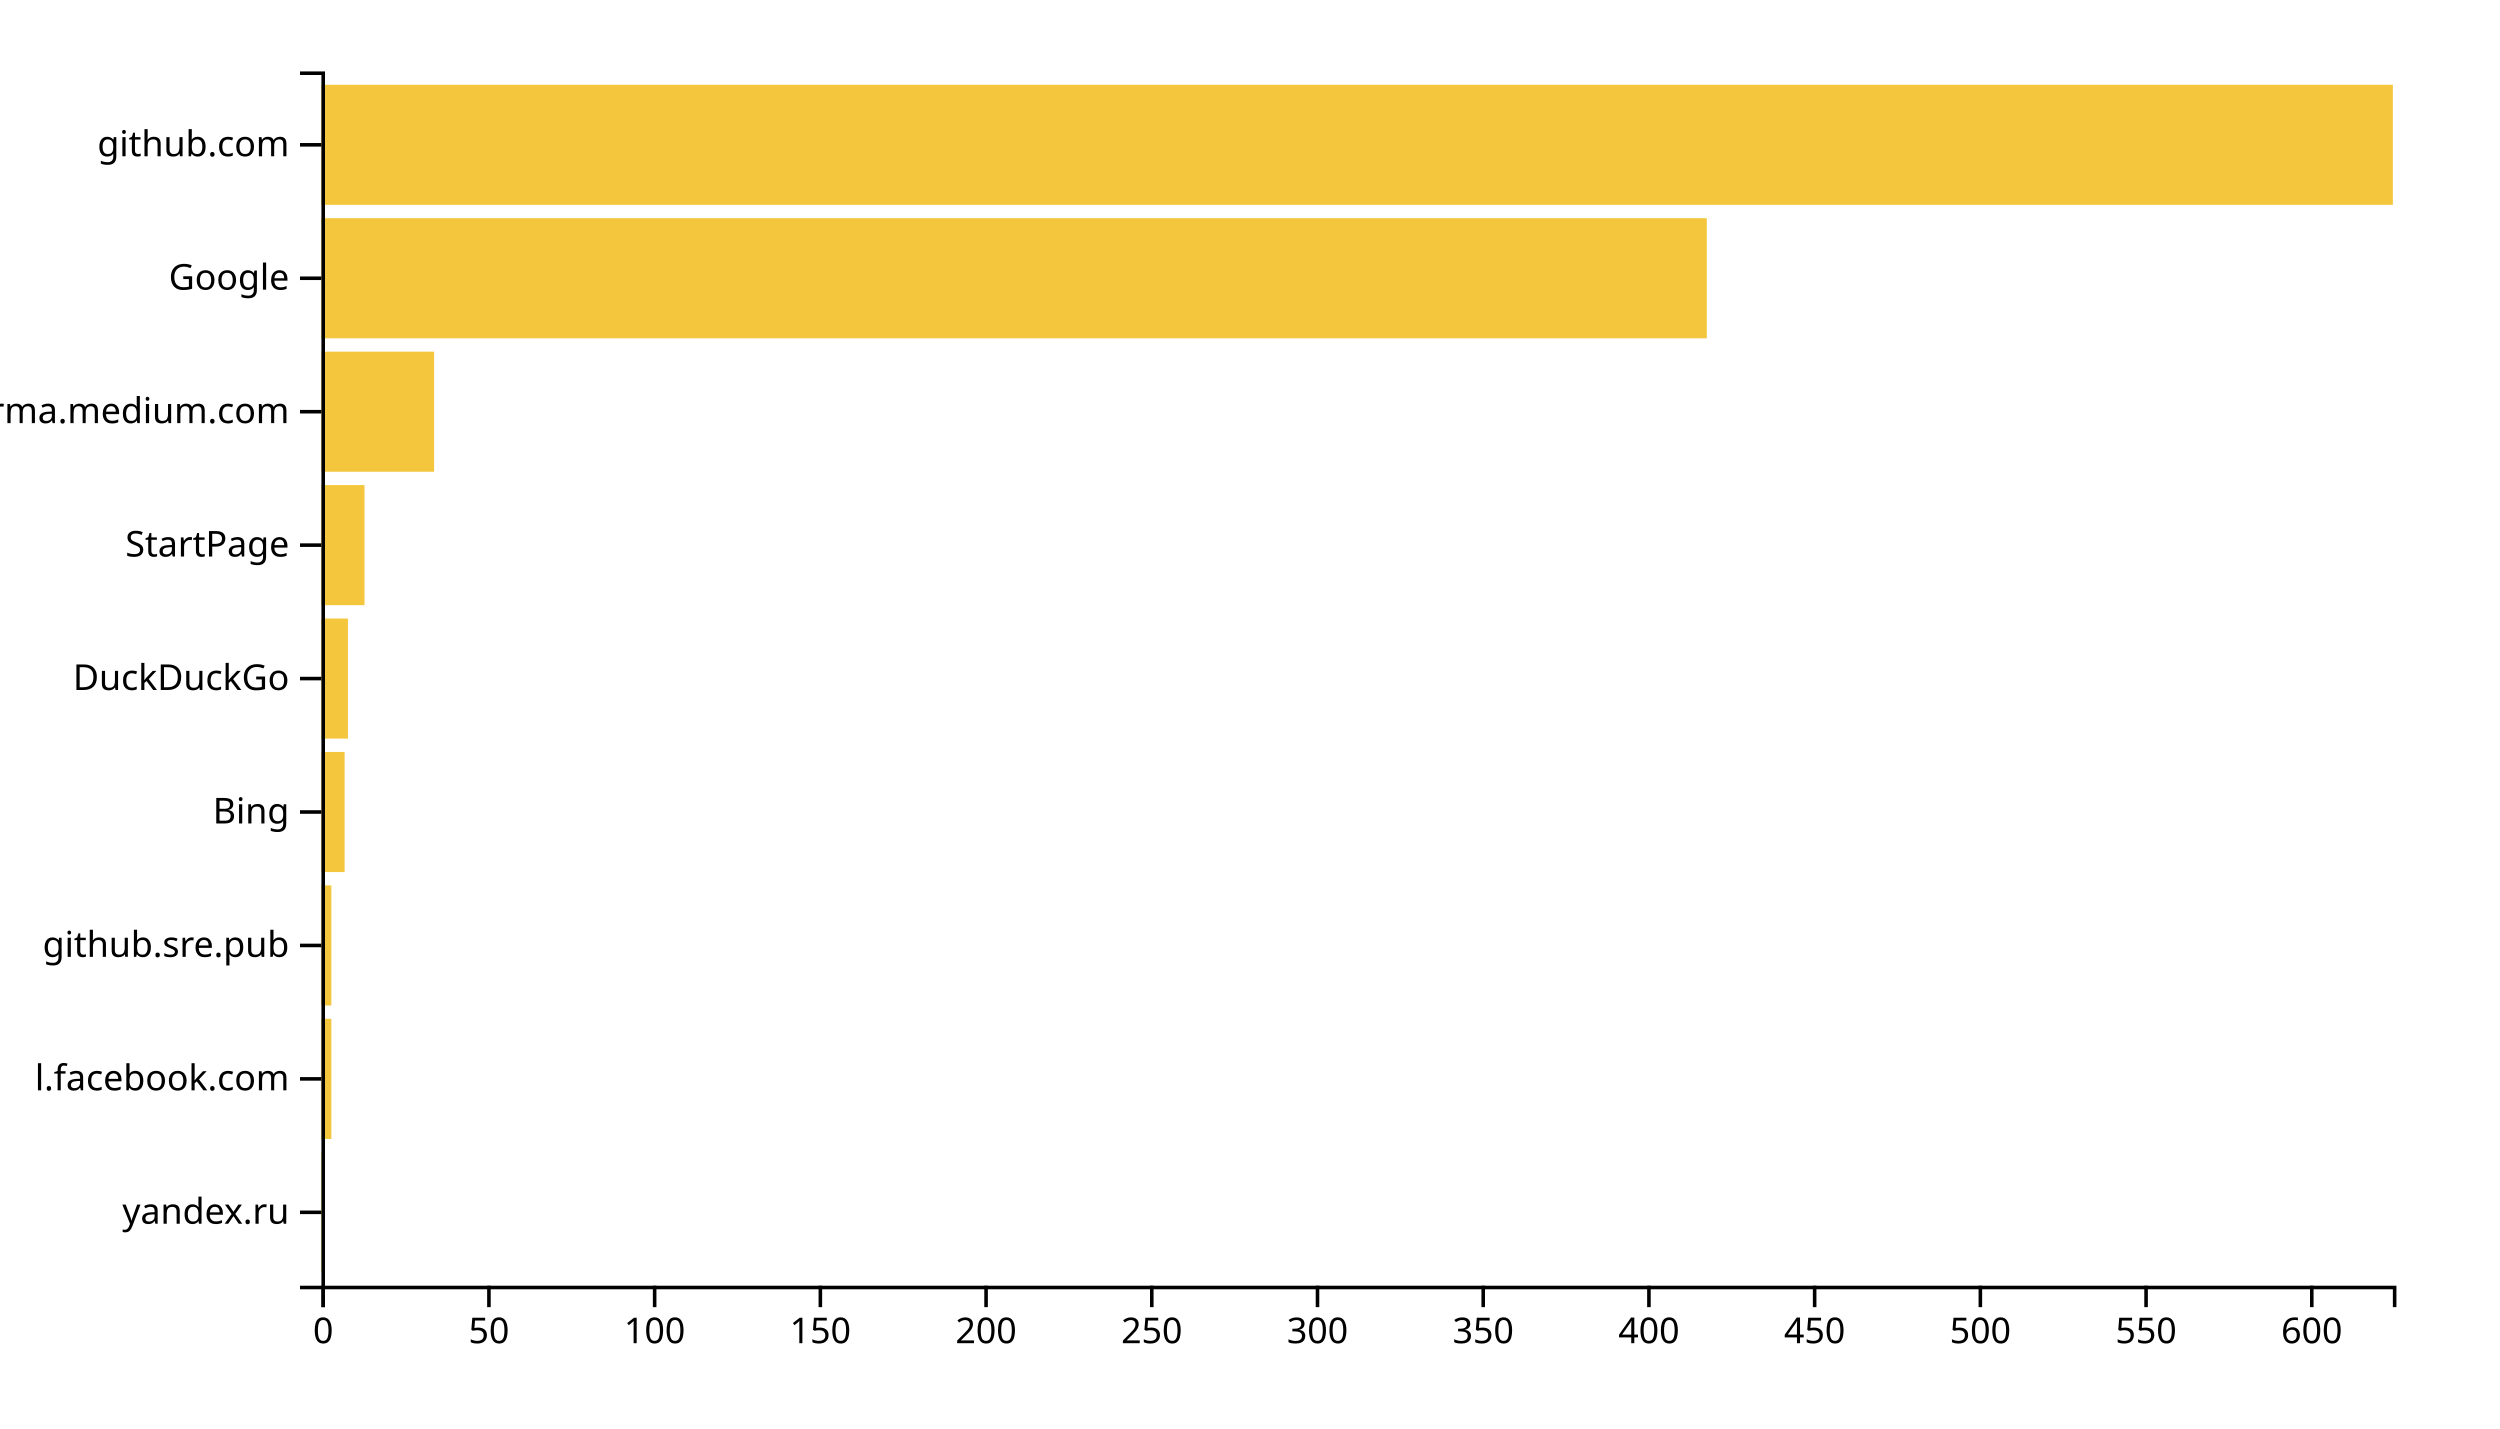
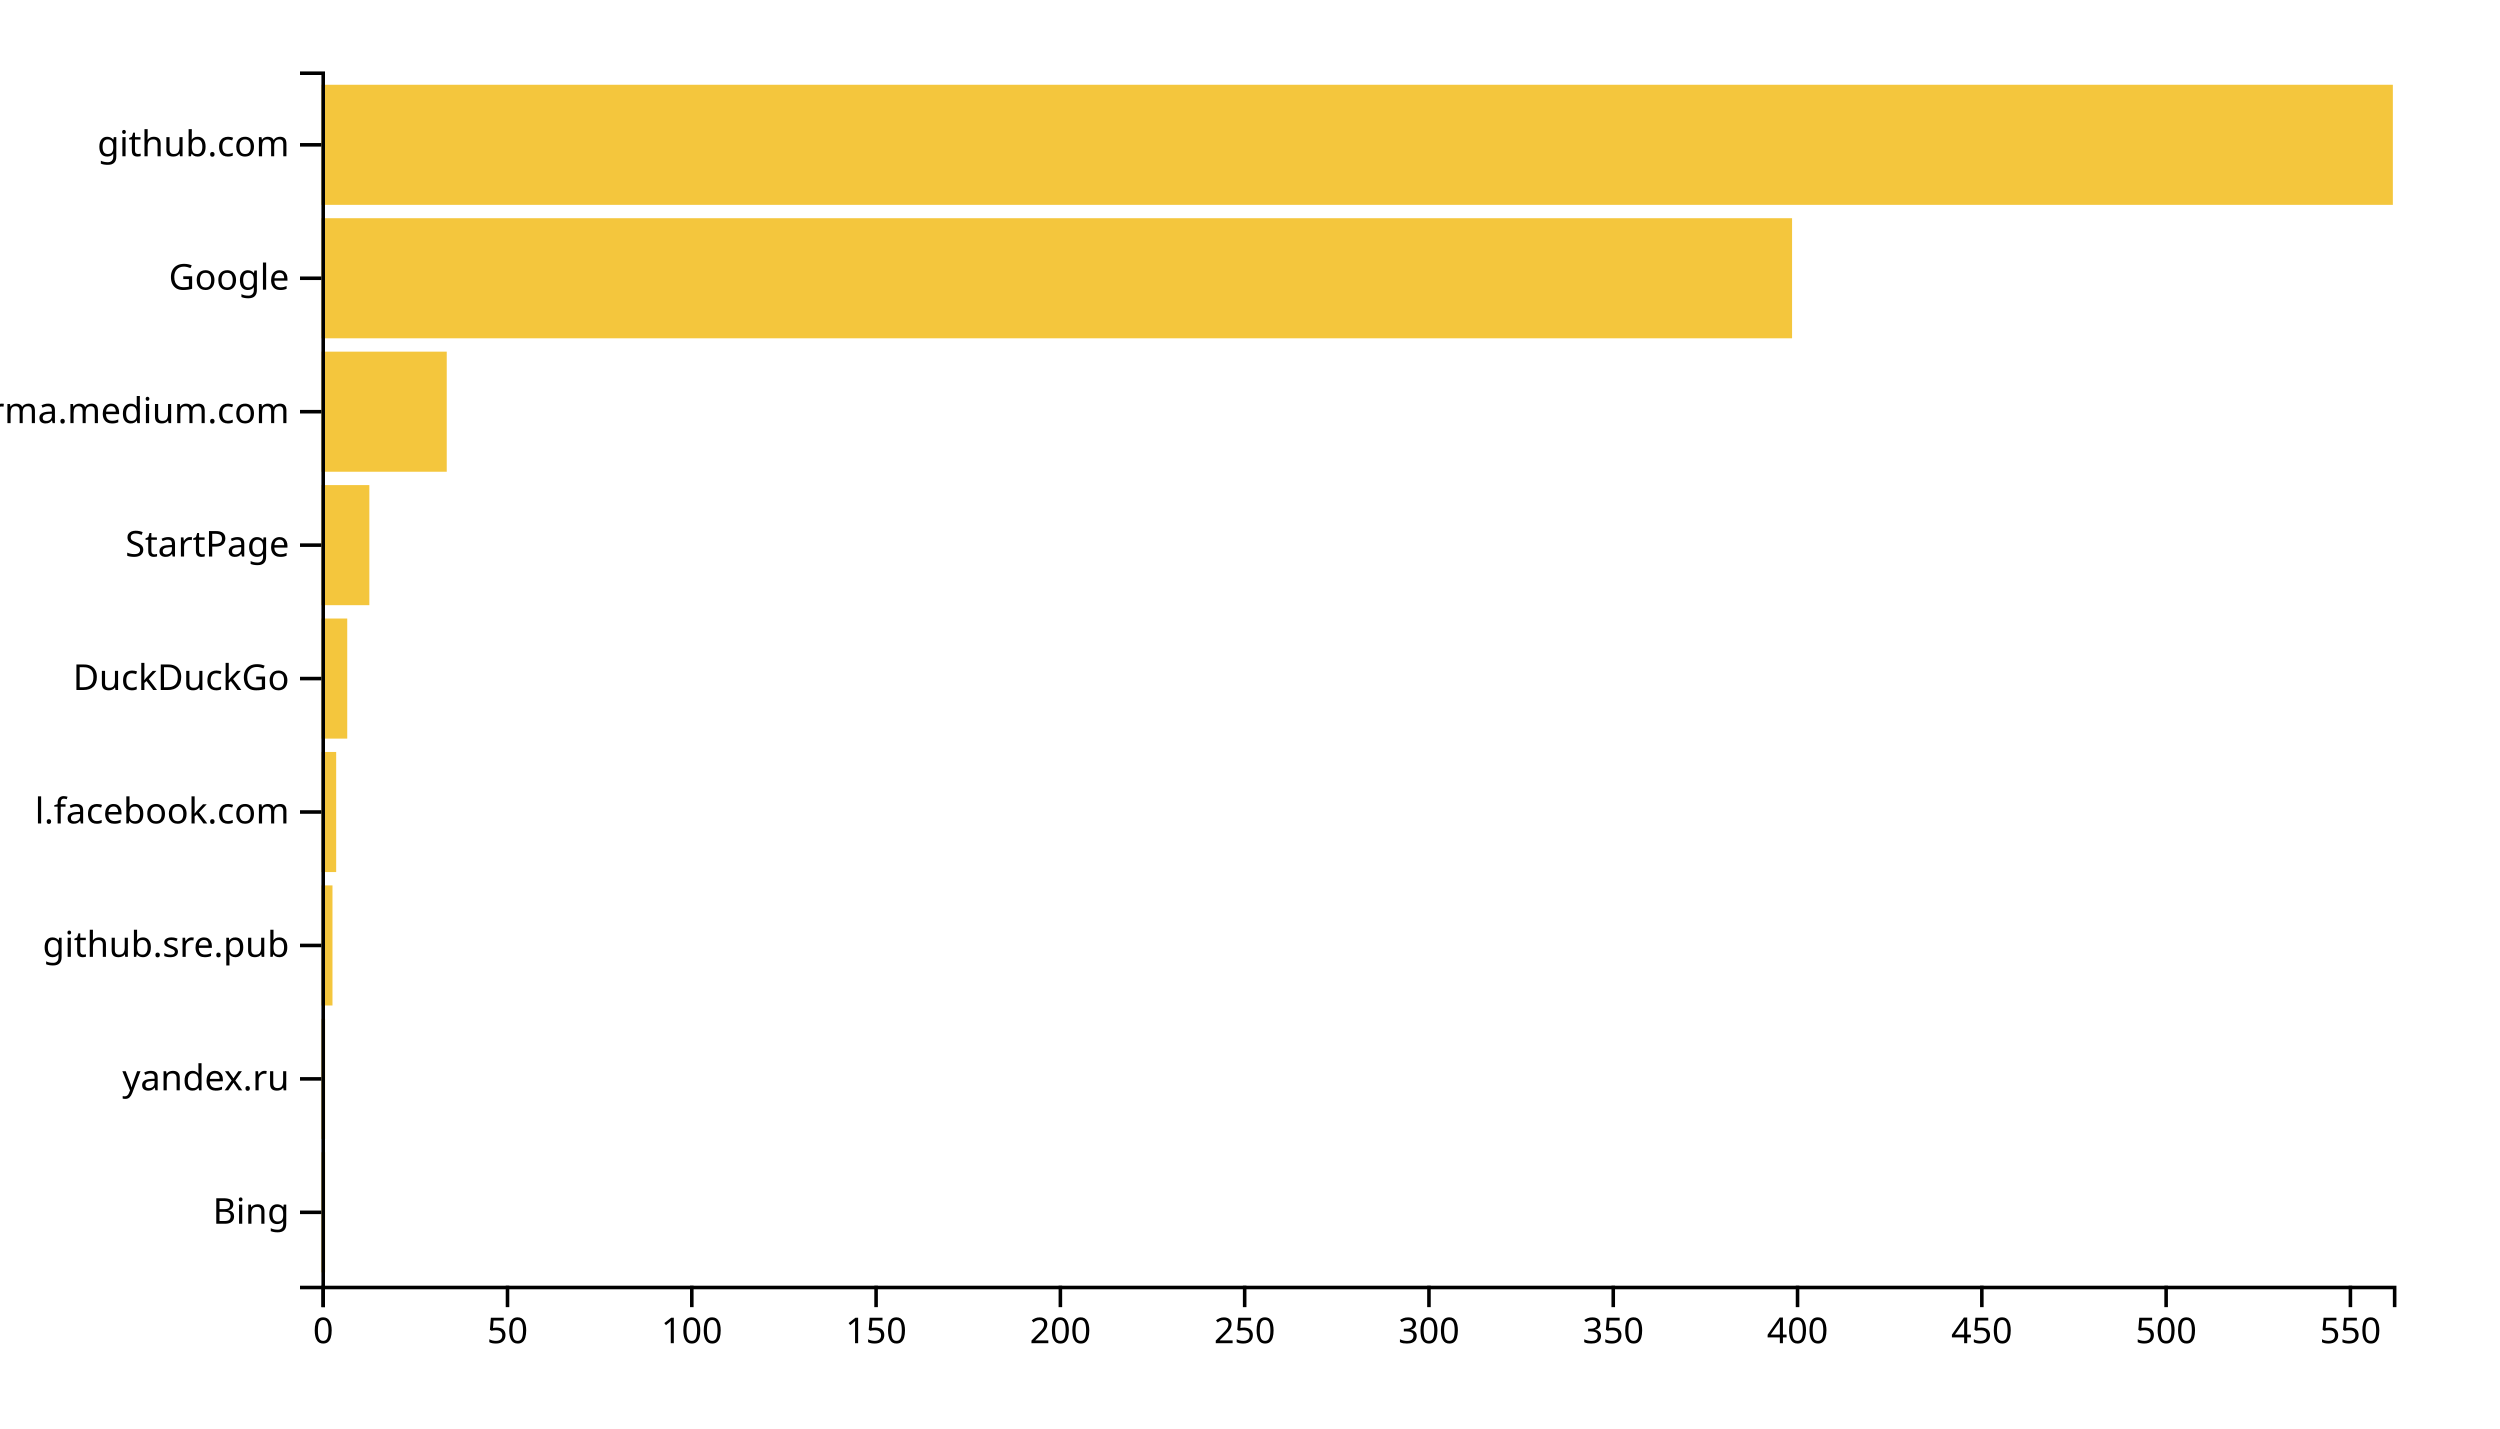
<svg xmlns="http://www.w3.org/2000/svg" width="700" height="400">
  <g transform="translate(90,20)">
-     <rect class="bar" width="0.928" y="302.637" height="33.626" style="fill: #f4c63d; text-anchor: end;" />
-     <rect class="bar" width="2.784" y="265.275" height="33.626" style="fill: #f4c63d; text-anchor: end;" />
-     <rect class="bar" width="2.784" y="227.912" height="33.626" style="fill: #f4c63d; text-anchor: end;" />
-     <rect class="bar" width="6.496" y="190.549" height="33.626" style="fill: #f4c63d; text-anchor: end;" />
-     <rect class="bar" width="7.424" y="153.187" height="33.626" style="fill: #f4c63d; text-anchor: end;" />
-     <rect class="bar" width="12.064" y="115.824" height="33.626" style="fill: #f4c63d; text-anchor: end;" />
-     <rect class="bar" width="31.552" y="78.462" height="33.626" style="fill: #f4c63d; text-anchor: end;" />
-     <rect class="bar" width="387.904" y="41.099" height="33.626" style="fill: #f4c63d; text-anchor: end;" />
+     <rect class="bar" width="1.032" y="302.637" height="33.626" style="fill: #f4c63d; text-anchor: end;" />
+     <rect class="bar" width="1.032" y="265.275" height="33.626" style="fill: #f4c63d; text-anchor: end;" />
+     <rect class="bar" width="3.096" y="227.912" height="33.626" style="fill: #f4c63d; text-anchor: end;" />
+     <rect class="bar" width="4.128" y="190.549" height="33.626" style="fill: #f4c63d; text-anchor: end;" />
+     <rect class="bar" width="7.224" y="153.187" height="33.626" style="fill: #f4c63d; text-anchor: end;" />
+     <rect class="bar" width="13.416" y="115.824" height="33.626" style="fill: #f4c63d; text-anchor: end;" />
+     <rect class="bar" width="35.089" y="78.462" height="33.626" style="fill: #f4c63d; text-anchor: end;" />
+     <rect class="bar" width="411.779" y="41.099" height="33.626" style="fill: #f4c63d; text-anchor: end;" />
    <rect class="bar" width="580" y="3.736" height="33.626" style="fill: #f4c63d; text-anchor: end;" />
    <g transform="translate(0,340)" fill="none" font-size="10" font-family="sans-serif" text-anchor="middle">
      <path class="domain" stroke="currentColor" d="M0.5,6V0.5H580.5V6" />
      <g class="tick" opacity="1" transform="translate(0.5,0)">
        <line stroke="currentColor" y2="6" />
        <text fill="currentColor" y="9" dy="0.71em">0</text>
      </g>
-       <g class="tick" opacity="1" transform="translate(46.9,0)">
+       <g class="tick" opacity="1" transform="translate(52.10142,0)">
        <line stroke="currentColor" y2="6" />
        <text fill="currentColor" y="9" dy="0.71em">50</text>
      </g>
-       <g class="tick" opacity="1" transform="translate(93.3,0)">
+       <g class="tick" opacity="1" transform="translate(103.7028,0)">
        <line stroke="currentColor" y2="6" />
        <text fill="currentColor" y="9" dy="0.71em">100</text>
      </g>
-       <g class="tick" opacity="1" transform="translate(139.7,0)">
+       <g class="tick" opacity="1" transform="translate(155.3043,0)">
        <line stroke="currentColor" y2="6" />
        <text fill="currentColor" y="9" dy="0.71em">150</text>
      </g>
-       <g class="tick" opacity="1" transform="translate(186.1,0)">
+       <g class="tick" opacity="1" transform="translate(206.9057,0)">
        <line stroke="currentColor" y2="6" />
        <text fill="currentColor" y="9" dy="0.71em">200</text>
      </g>
-       <g class="tick" opacity="1" transform="translate(232.5,0)">
+       <g class="tick" opacity="1" transform="translate(258.5071,0)">
        <line stroke="currentColor" y2="6" />
        <text fill="currentColor" y="9" dy="0.71em">250</text>
      </g>
-       <g class="tick" opacity="1" transform="translate(278.9,0)">
+       <g class="tick" opacity="1" transform="translate(310.1085,0)">
        <line stroke="currentColor" y2="6" />
        <text fill="currentColor" y="9" dy="0.71em">300</text>
      </g>
-       <g class="tick" opacity="1" transform="translate(325.3,0)">
+       <g class="tick" opacity="1" transform="translate(361.71,0)">
        <line stroke="currentColor" y2="6" />
        <text fill="currentColor" y="9" dy="0.71em">350</text>
      </g>
-       <g class="tick" opacity="1" transform="translate(371.7,0)">
+       <g class="tick" opacity="1" transform="translate(413.3114,0)">
        <line stroke="currentColor" y2="6" />
        <text fill="currentColor" y="9" dy="0.71em">400</text>
      </g>
-       <g class="tick" opacity="1" transform="translate(418.1,0)">
+       <g class="tick" opacity="1" transform="translate(464.9128,0)">
        <line stroke="currentColor" y2="6" />
        <text fill="currentColor" y="9" dy="0.71em">450</text>
      </g>
-       <g class="tick" opacity="1" transform="translate(464.5,0)">
+       <g class="tick" opacity="1" transform="translate(516.5142,0)">
        <line stroke="currentColor" y2="6" />
        <text fill="currentColor" y="9" dy="0.71em">500</text>
      </g>
-       <g class="tick" opacity="1" transform="translate(510.9,0)">
+       <g class="tick" opacity="1" transform="translate(568.1157,0)">
        <line stroke="currentColor" y2="6" />
        <text fill="currentColor" y="9" dy="0.71em">550</text>
-       </g>
-       <g class="tick" opacity="1" transform="translate(557.3,0)">
-         <line stroke="currentColor" y2="6" />
-         <text fill="currentColor" y="9" dy="0.71em">600</text>
      </g>
    </g>
    <g fill="none" font-size="10" font-family="sans-serif" text-anchor="end">
      <path class="domain" stroke="currentColor" d="M-6,340.5H0.5V0.5H-6" />
      <g class="tick" opacity="1" transform="translate(0,319.4505)">
        <line stroke="currentColor" x2="-6" />
-         <text fill="currentColor" x="-9" dy="0.32em">yandex.ru</text>
+         <text fill="currentColor" x="-9" dy="0.32em">Bing</text>
      </g>
      <g class="tick" opacity="1" transform="translate(0,282.0879)">
        <line stroke="currentColor" x2="-6" />
-         <text fill="currentColor" x="-9" dy="0.32em">l.facebook.com</text>
+         <text fill="currentColor" x="-9" dy="0.32em">yandex.ru</text>
      </g>
      <g class="tick" opacity="1" transform="translate(0,244.7253)">
        <line stroke="currentColor" x2="-6" />
        <text fill="currentColor" x="-9" dy="0.32em">github.sre.pub</text>
      </g>
      <g class="tick" opacity="1" transform="translate(0,207.3626)">
        <line stroke="currentColor" x2="-6" />
-         <text fill="currentColor" x="-9" dy="0.32em">Bing</text>
+         <text fill="currentColor" x="-9" dy="0.32em">l.facebook.com</text>
      </g>
      <g class="tick" opacity="1" transform="translate(0,170)">
        <line stroke="currentColor" x2="-6" />
        <text fill="currentColor" x="-9" dy="0.32em">DuckDuckGo</text>
      </g>
      <g class="tick" opacity="1" transform="translate(0,132.6374)">
        <line stroke="currentColor" x2="-6" />
        <text fill="currentColor" x="-9" dy="0.32em">StartPage</text>
      </g>
      <g class="tick" opacity="1" transform="translate(0,95.27473)">
        <line stroke="currentColor" x2="-6" />
        <text fill="currentColor" x="-9" dy="0.32em">xgirma.medium.com</text>
      </g>
      <g class="tick" opacity="1" transform="translate(0,57.91209)">
        <line stroke="currentColor" x2="-6" />
        <text fill="currentColor" x="-9" dy="0.32em">Google</text>
      </g>
      <g class="tick" opacity="1" transform="translate(0,20.54945)">
        <line stroke="currentColor" x2="-6" />
        <text fill="currentColor" x="-9" dy="0.32em">github.com</text>
      </g>
    </g>
  </g>
</svg>
